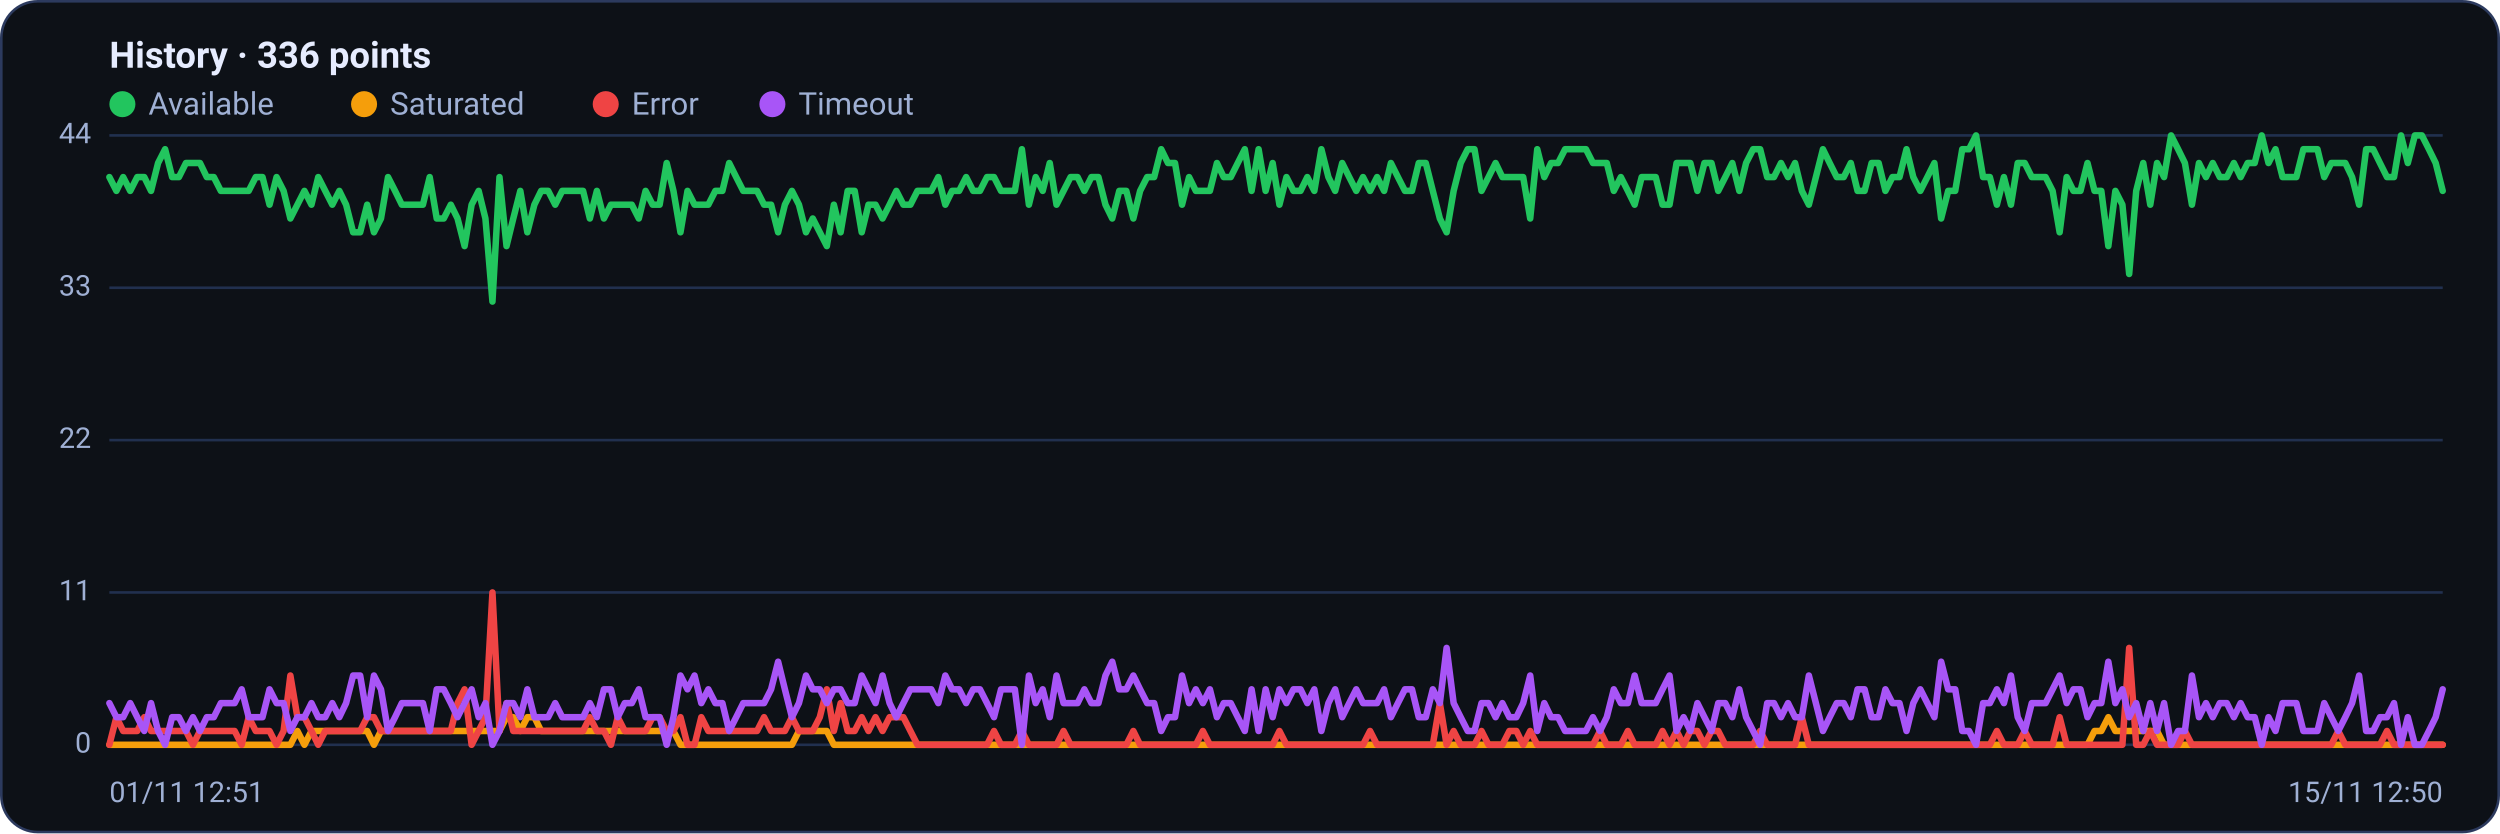
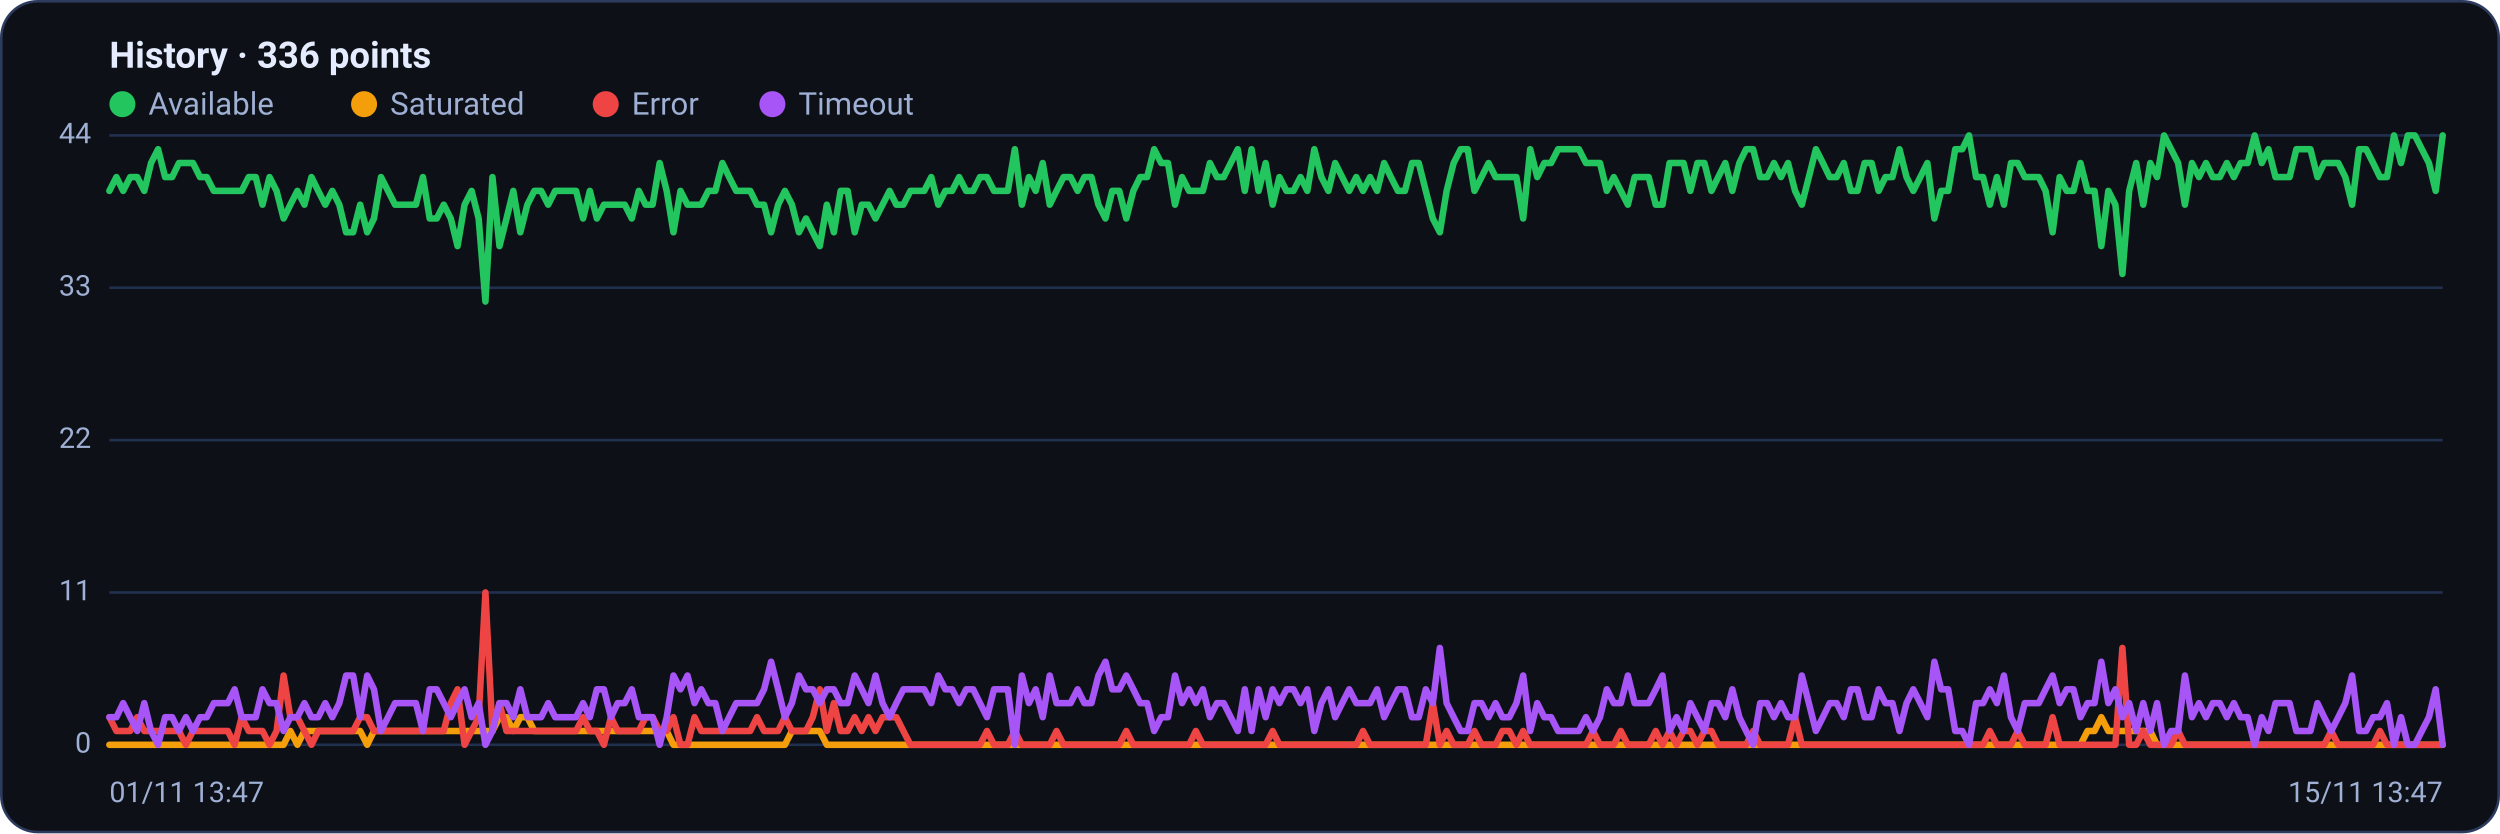
<svg xmlns="http://www.w3.org/2000/svg" viewBox="0 0 960 320" width="960" height="320" font-family="Segoe UI, system-ui, -apple-system, Roboto, Helvetica, Arial, sans-serif" role="img" aria-label="Availability history per region">
  <rect x="0.5" y="0.5" width="959" height="319" rx="14" fill="#0d1117" stroke="#2c3a5e" />
  <text x="42" y="26" font-size="14" font-weight="600" fill="#e6ecff">History · 336 points</text>
  <circle cx="47" cy="40" r="5" fill="#22c55e" />
  <text x="57" y="44" font-size="12" fill="#9fb0d4">Available</text>
  <circle cx="139.8" cy="40" r="5" fill="#f59e0b" />
  <text x="149.8" y="44" font-size="12" fill="#9fb0d4">Saturated</text>
  <circle cx="232.6" cy="40" r="5" fill="#ef4444" />
  <text x="242.6" y="44" font-size="12" fill="#9fb0d4">Error</text>
  <circle cx="296.6" cy="40" r="5" fill="#a855f7" />
  <text x="306.6" y="44" font-size="12" fill="#9fb0d4">Timeout</text>
  <line x1="42" y1="286.0" x2="938" y2="286.0" stroke="#21304f" stroke-width="1" />
  <text x="35" y="289.0" text-anchor="end" font-size="11" fill="#9fb0d4">0</text>
  <line x1="42" y1="227.5" x2="938" y2="227.5" stroke="#21304f" stroke-width="1" />
  <text x="35" y="230.5" text-anchor="end" font-size="11" fill="#9fb0d4">11</text>
  <line x1="42" y1="169.0" x2="938" y2="169.0" stroke="#21304f" stroke-width="1" />
  <text x="35" y="172.0" text-anchor="end" font-size="11" fill="#9fb0d4">22</text>
  <line x1="42" y1="110.5" x2="938" y2="110.5" stroke="#21304f" stroke-width="1" />
  <text x="35" y="113.5" text-anchor="end" font-size="11" fill="#9fb0d4">33</text>
  <line x1="42" y1="52.0" x2="938" y2="52.0" stroke="#21304f" stroke-width="1" />
  <text x="35" y="55.0" text-anchor="end" font-size="11" fill="#9fb0d4">44</text>
-   <polyline fill="none" stroke="#22c55e" stroke-width="2.5" stroke-linejoin="round" stroke-linecap="round" points="42.0,68.0 44.7,73.3 47.3,68.0 50.0,73.3 52.7,68.0 55.4,68.0 58.0,73.3 60.7,62.6 63.4,57.3 66.1,68.0 68.7,68.0 71.4,62.6 74.1,62.6 76.8,62.6 79.4,68.0 82.1,68.0 84.8,73.3 87.5,73.3 90.1,73.3 92.8,73.3 95.5,73.3 98.2,68.0 100.8,68.0 103.5,78.6 106.2,68.0 108.9,73.3 111.5,83.9 114.2,78.6 116.9,73.3 119.6,78.6 122.2,68.0 124.9,73.3 127.6,78.6 130.3,73.3 132.9,78.6 135.6,89.2 138.3,89.2 141.0,78.6 143.6,89.2 146.3,83.9 149.0,68.0 151.7,73.3 154.3,78.6 157.0,78.6 159.7,78.6 162.4,78.6 165.0,68.0 167.7,83.9 170.4,83.9 173.1,78.6 175.7,83.9 178.4,94.5 181.1,78.6 183.8,73.3 186.4,83.9 189.1,115.8 191.8,68.0 194.5,94.5 197.1,83.9 199.8,73.3 202.5,89.2 205.2,78.6 207.8,73.3 210.5,73.3 213.2,78.6 215.9,73.3 218.5,73.3 221.2,73.3 223.9,73.3 226.5,83.9 229.2,73.3 231.9,83.9 234.6,78.6 237.2,78.6 239.9,78.6 242.6,78.6 245.3,83.9 247.9,73.3 250.6,78.6 253.3,78.6 256.0,62.6 258.6,73.3 261.3,89.2 264.0,73.3 266.7,78.6 269.3,78.6 272.0,78.6 274.7,73.3 277.4,73.3 280.0,62.6 282.7,68.0 285.4,73.3 288.1,73.3 290.7,73.3 293.4,78.6 296.1,78.6 298.8,89.2 301.4,78.6 304.1,73.3 306.8,78.6 309.5,89.2 312.1,83.9 314.8,89.2 317.5,94.5 320.2,78.6 322.8,89.2 325.5,73.3 328.2,73.3 330.9,89.2 333.5,78.6 336.2,78.6 338.9,83.9 341.6,78.6 344.2,73.3 346.9,78.6 349.6,78.6 352.3,73.3 354.9,73.3 357.6,73.3 360.3,68.0 363.0,78.6 365.6,73.3 368.3,73.3 371.0,68.0 373.7,73.3 376.3,73.3 379.0,68.0 381.7,68.0 384.4,73.3 387.0,73.3 389.7,73.3 392.4,57.3 395.1,78.6 397.7,68.0 400.4,73.3 403.1,62.6 405.7,78.6 408.4,73.3 411.1,68.0 413.8,68.0 416.4,73.3 419.1,68.0 421.8,68.0 424.5,78.6 427.1,83.9 429.8,73.3 432.5,73.3 435.2,83.9 437.8,73.3 440.5,68.0 443.2,68.0 445.9,57.3 448.5,62.6 451.2,62.6 453.9,78.6 456.6,68.0 459.2,73.3 461.9,73.3 464.6,73.3 467.3,62.6 469.9,68.0 472.6,68.0 475.3,62.6 478.0,57.3 480.6,73.3 483.3,57.3 486.0,73.3 488.7,62.6 491.3,78.6 494.0,68.0 496.7,73.3 499.4,73.3 502.0,68.0 504.7,73.3 507.4,57.3 510.1,68.0 512.7,73.3 515.4,62.6 518.1,68.0 520.8,73.3 523.4,68.0 526.1,73.3 528.8,68.0 531.5,73.3 534.1,62.6 536.8,68.0 539.5,73.3 542.2,73.3 544.8,62.6 547.5,62.6 550.2,73.3 552.9,83.9 555.5,89.2 558.2,73.3 560.9,62.6 563.6,57.3 566.2,57.3 568.9,73.3 571.6,68.0 574.3,62.6 576.9,68.0 579.6,68.0 582.3,68.0 584.9,68.0 587.6,83.9 590.3,57.3 593.0,68.0 595.6,62.6 598.3,62.6 601.0,57.3 603.7,57.3 606.3,57.3 609.0,57.3 611.7,62.6 614.4,62.6 617.0,62.6 619.7,73.3 622.4,68.0 625.1,73.3 627.7,78.6 630.4,68.0 633.1,68.0 635.8,68.0 638.4,78.6 641.1,78.6 643.8,62.6 646.5,62.6 649.1,62.6 651.8,73.3 654.5,62.6 657.2,62.6 659.8,73.3 662.5,68.0 665.2,62.6 667.9,73.3 670.5,62.6 673.2,57.3 675.9,57.3 678.6,68.0 681.2,68.0 683.9,62.6 686.6,68.0 689.3,62.6 691.9,73.3 694.6,78.6 697.3,68.0 700.0,57.3 702.6,62.6 705.3,68.0 708.0,68.0 710.7,62.6 713.3,73.3 716.0,73.3 718.7,62.6 721.4,62.6 724.0,73.3 726.7,68.0 729.4,68.0 732.1,57.3 734.7,68.0 737.4,73.3 740.1,68.0 742.8,62.6 745.4,83.9 748.1,73.3 750.8,73.3 753.5,57.3 756.1,57.3 758.8,52.0 761.5,68.0 764.1,68.0 766.8,78.6 769.5,68.0 772.2,78.6 774.8,62.6 777.5,62.6 780.2,68.0 782.9,68.0 785.5,68.0 788.2,73.3 790.9,89.2 793.6,68.0 796.2,73.3 798.9,73.3 801.6,62.6 804.3,73.3 806.9,73.3 809.6,94.5 812.3,73.3 815.0,78.6 817.6,105.2 820.3,73.3 823.0,62.6 825.7,78.6 828.3,62.6 831.0,68.0 833.7,52.0 836.4,57.3 839.0,62.6 841.7,78.6 844.4,62.6 847.1,68.0 849.7,62.6 852.4,68.0 855.1,68.0 857.8,62.6 860.4,68.0 863.1,62.6 865.8,62.6 868.5,52.0 871.1,62.6 873.8,57.3 876.5,68.0 879.2,68.0 881.8,68.0 884.5,57.3 887.2,57.3 889.9,57.3 892.5,68.0 895.2,62.6 897.9,62.6 900.6,62.6 903.2,68.0 905.9,78.6 908.6,57.3 911.3,57.3 913.9,62.6 916.6,68.0 919.3,68.0 922.0,52.0 924.6,62.6 927.3,52.0 930.0,52.0 932.7,57.3 935.3,62.6 938.0,73.3" />
-   <polyline fill="none" stroke="#f59e0b" stroke-width="2.5" stroke-linejoin="round" stroke-linecap="round" points="42.0,286.0 44.7,286.0 47.3,286.0 50.0,286.0 52.7,286.0 55.4,286.0 58.0,286.0 60.7,286.0 63.4,286.0 66.1,286.0 68.7,286.0 71.4,286.0 74.1,286.0 76.8,286.0 79.4,286.0 82.1,286.0 84.8,286.0 87.5,286.0 90.1,286.0 92.8,286.0 95.5,286.0 98.2,286.0 100.8,286.0 103.5,286.0 106.2,286.0 108.9,286.0 111.5,286.0 114.2,280.7 116.9,286.0 119.6,280.7 122.2,280.7 124.9,280.7 127.6,280.7 130.3,280.7 132.9,280.7 135.6,280.7 138.3,280.7 141.0,280.7 143.6,286.0 146.3,280.7 149.0,280.7 151.7,280.7 154.3,280.7 157.0,280.7 159.7,280.7 162.4,280.7 165.0,280.7 167.7,280.7 170.4,280.7 173.1,280.7 175.7,280.7 178.4,280.7 181.1,280.7 183.8,280.7 186.4,280.7 189.1,280.7 191.8,280.7 194.5,275.4 197.1,275.4 199.8,280.7 202.5,275.4 205.2,275.4 207.8,280.7 210.5,280.7 213.2,280.7 215.9,280.7 218.5,280.7 221.2,280.7 223.9,280.7 226.5,280.7 229.2,280.7 231.9,280.7 234.6,280.7 237.2,280.7 239.9,280.7 242.6,280.7 245.3,280.7 247.9,280.7 250.6,280.7 253.3,280.7 256.0,280.7 258.6,280.7 261.3,286.0 264.0,286.0 266.7,286.0 269.3,286.0 272.0,286.0 274.7,286.0 277.4,286.0 280.0,286.0 282.7,286.0 285.4,286.0 288.1,286.0 290.7,286.0 293.4,286.0 296.1,286.0 298.8,286.0 301.4,286.0 304.1,286.0 306.8,280.7 309.5,280.7 312.1,280.7 314.8,280.7 317.5,280.7 320.2,286.0 322.8,286.0 325.5,286.0 328.2,286.0 330.9,286.0 333.5,286.0 336.2,286.0 338.9,286.0 341.6,286.0 344.2,286.0 346.9,286.0 349.6,286.0 352.3,286.0 354.9,286.0 357.6,286.0 360.3,286.0 363.0,286.0 365.6,286.0 368.3,286.0 371.0,286.0 373.7,286.0 376.3,286.0 379.0,286.0 381.7,286.0 384.4,286.0 387.0,286.0 389.7,286.0 392.4,286.0 395.1,286.0 397.7,286.0 400.4,286.0 403.1,286.0 405.7,286.0 408.4,286.0 411.1,286.0 413.8,286.0 416.4,286.0 419.1,286.0 421.8,286.0 424.5,286.0 427.1,286.0 429.8,286.0 432.5,286.0 435.2,286.0 437.8,286.0 440.5,286.0 443.2,286.0 445.9,286.0 448.5,286.0 451.2,286.0 453.9,286.0 456.6,286.0 459.2,286.0 461.9,286.0 464.6,286.0 467.3,286.0 469.9,286.0 472.6,286.0 475.3,286.0 478.0,286.0 480.6,286.0 483.3,286.0 486.0,286.0 488.7,286.0 491.3,286.0 494.0,286.0 496.7,286.0 499.4,286.0 502.0,286.0 504.7,286.0 507.4,286.0 510.1,286.0 512.7,286.0 515.4,286.0 518.1,286.0 520.8,286.0 523.4,286.0 526.1,286.0 528.8,286.0 531.5,286.0 534.1,286.0 536.8,286.0 539.5,286.0 542.2,286.0 544.8,286.0 547.5,286.0 550.2,286.0 552.9,286.0 555.5,286.0 558.2,286.0 560.9,286.0 563.6,286.0 566.2,286.0 568.9,286.0 571.6,286.0 574.3,286.0 576.9,286.0 579.6,286.0 582.3,286.0 584.9,286.0 587.6,286.0 590.3,286.0 593.0,286.0 595.6,286.0 598.3,286.0 601.0,286.0 603.7,286.0 606.3,286.0 609.0,286.0 611.7,286.0 614.4,286.0 617.0,286.0 619.7,286.0 622.4,286.0 625.1,286.0 627.7,286.0 630.4,286.0 633.1,286.0 635.8,286.0 638.4,286.0 641.1,286.0 643.8,286.0 646.5,286.0 649.1,286.0 651.8,286.0 654.5,286.0 657.2,286.0 659.8,286.0 662.5,286.0 665.2,286.0 667.9,286.0 670.5,286.0 673.2,286.0 675.9,286.0 678.6,286.0 681.2,286.0 683.9,286.0 686.6,286.0 689.3,286.0 691.9,286.0 694.6,286.0 697.3,286.0 700.0,286.0 702.6,286.0 705.3,286.0 708.0,286.0 710.7,286.0 713.3,286.0 716.0,286.0 718.7,286.0 721.4,286.0 724.0,286.0 726.7,286.0 729.4,286.0 732.1,286.0 734.7,286.0 737.4,286.0 740.1,286.0 742.8,286.0 745.4,286.0 748.1,286.0 750.8,286.0 753.5,286.0 756.1,286.0 758.8,286.0 761.5,286.0 764.1,286.0 766.8,286.0 769.5,286.0 772.2,286.0 774.8,286.0 777.5,286.0 780.2,286.0 782.9,286.0 785.5,286.0 788.2,286.0 790.9,286.0 793.6,286.0 796.2,286.0 798.9,286.0 801.6,286.0 804.3,280.7 806.9,280.7 809.6,275.4 812.3,280.7 815.0,280.7 817.6,280.7 820.3,280.7 823.0,280.7 825.7,280.7 828.3,280.7 831.0,286.0 833.7,286.0 836.4,286.0 839.0,286.0 841.7,286.0 844.4,286.0 847.1,286.0 849.7,286.0 852.4,286.0 855.1,286.0 857.8,286.0 860.4,286.0 863.1,286.0 865.8,286.0 868.5,286.0 871.1,286.0 873.8,286.0 876.5,286.0 879.2,286.0 881.8,286.0 884.5,286.0 887.2,286.0 889.9,286.0 892.5,286.0 895.2,286.0 897.9,286.0 900.6,286.0 903.2,286.0 905.9,286.0 908.6,286.0 911.3,286.0 913.9,286.0 916.6,286.0 919.3,286.0 922.0,286.0 924.6,286.0 927.3,286.0 930.0,286.0 932.7,286.0 935.3,286.0 938.0,286.0" />
-   <polyline fill="none" stroke="#ef4444" stroke-width="2.5" stroke-linejoin="round" stroke-linecap="round" points="42.0,286.0 44.7,275.4 47.3,280.7 50.0,280.7 52.7,280.7 55.4,275.4 58.0,280.7 60.7,280.7 63.4,280.7 66.1,280.7 68.7,280.7 71.4,280.7 74.1,286.0 76.8,280.7 79.4,280.7 82.1,280.7 84.8,280.7 87.5,280.7 90.1,280.7 92.8,286.0 95.5,275.4 98.2,280.7 100.8,280.7 103.5,280.7 106.2,286.0 108.9,280.7 111.5,259.4 114.2,275.4 116.9,275.4 119.6,280.7 122.2,286.0 124.9,280.7 127.6,280.7 130.3,280.7 132.9,280.7 135.6,280.7 138.3,280.7 141.0,275.4 143.6,275.4 146.3,280.7 149.0,280.7 151.7,280.7 154.3,280.7 157.0,280.7 159.7,280.7 162.4,280.7 165.0,280.7 167.7,280.7 170.4,280.7 173.1,280.7 175.7,270.0 178.4,264.7 181.1,286.0 183.8,280.7 186.4,275.4 189.1,227.5 191.8,280.7 194.5,270.0 197.1,280.7 199.8,280.7 202.5,280.7 205.2,280.7 207.8,280.7 210.5,280.7 213.2,280.7 215.9,280.7 218.5,280.7 221.2,280.7 223.9,280.7 226.5,275.4 229.2,280.7 231.9,280.7 234.6,286.0 237.2,275.4 239.9,280.7 242.6,280.7 245.3,280.7 247.9,280.7 250.6,275.4 253.3,275.4 256.0,280.7 258.6,280.7 261.3,275.4 264.0,286.0 266.7,286.0 269.3,275.4 272.0,280.7 274.7,280.7 277.4,280.7 280.0,280.7 282.7,280.7 285.4,280.7 288.1,280.7 290.7,280.7 293.4,275.4 296.1,280.7 298.8,280.7 301.4,280.7 304.1,275.4 306.8,280.7 309.5,280.7 312.1,280.7 314.8,275.4 317.5,264.7 320.2,280.7 322.8,270.0 325.5,280.7 328.2,280.7 330.9,275.4 333.5,280.7 336.2,275.4 338.9,280.7 341.6,275.4 344.2,275.4 346.9,275.4 349.6,280.7 352.3,286.0 354.9,286.0 357.6,286.0 360.3,286.0 363.0,286.0 365.6,286.0 368.3,286.0 371.0,286.0 373.7,286.0 376.3,286.0 379.0,286.0 381.7,280.7 384.4,286.0 387.0,286.0 389.7,286.0 392.4,280.7 395.1,286.0 397.7,286.0 400.4,286.0 403.1,286.0 405.7,286.0 408.4,280.7 411.1,286.0 413.8,286.0 416.4,286.0 419.1,286.0 421.8,286.0 424.5,286.0 427.1,286.0 429.8,286.0 432.5,286.0 435.2,280.7 437.8,286.0 440.5,286.0 443.2,286.0 445.9,286.0 448.5,286.0 451.2,286.0 453.9,286.0 456.6,286.0 459.2,286.0 461.9,280.7 464.6,286.0 467.3,286.0 469.9,286.0 472.6,286.0 475.3,286.0 478.0,286.0 480.6,286.0 483.3,286.0 486.0,286.0 488.7,286.0 491.3,280.7 494.0,286.0 496.7,286.0 499.4,286.0 502.0,286.0 504.7,286.0 507.4,286.0 510.1,286.0 512.7,286.0 515.4,286.0 518.1,286.0 520.8,286.0 523.4,286.0 526.1,280.7 528.8,286.0 531.5,286.0 534.1,286.0 536.8,286.0 539.5,286.0 542.2,286.0 544.8,286.0 547.5,286.0 550.2,286.0 552.9,270.0 555.5,286.0 558.2,280.7 560.9,286.0 563.6,286.0 566.2,286.0 568.9,280.7 571.6,286.0 574.3,286.0 576.9,286.0 579.6,280.7 582.3,280.7 584.9,286.0 587.6,280.7 590.3,286.0 593.0,286.0 595.6,286.0 598.3,286.0 601.0,286.0 603.7,286.0 606.3,286.0 609.0,286.0 611.7,286.0 614.4,280.7 617.0,286.0 619.7,286.0 622.4,286.0 625.1,280.7 627.7,286.0 630.4,286.0 633.1,286.0 635.8,286.0 638.4,280.7 641.1,286.0 643.8,280.7 646.5,286.0 649.1,280.7 651.8,280.7 654.5,286.0 657.2,280.7 659.8,280.7 662.5,286.0 665.2,286.0 667.9,286.0 670.5,286.0 673.2,286.0 675.9,280.7 678.6,286.0 681.2,286.0 683.9,286.0 686.6,286.0 689.3,286.0 691.9,275.4 694.6,286.0 697.3,286.0 700.0,286.0 702.6,286.0 705.3,286.0 708.0,286.0 710.7,286.0 713.3,286.0 716.0,286.0 718.7,286.0 721.4,286.0 724.0,286.0 726.7,286.0 729.4,286.0 732.1,286.0 734.7,286.0 737.4,286.0 740.1,286.0 742.8,286.0 745.4,286.0 748.1,286.0 750.8,286.0 753.5,286.0 756.1,286.0 758.8,286.0 761.5,286.0 764.1,286.0 766.8,280.7 769.5,286.0 772.2,286.0 774.8,286.0 777.5,280.7 780.2,286.0 782.9,286.0 785.5,286.0 788.2,286.0 790.9,275.4 793.6,286.0 796.2,286.0 798.9,286.0 801.6,286.0 804.3,286.0 806.9,286.0 809.6,286.0 812.3,286.0 815.0,286.0 817.6,248.8 820.3,286.0 823.0,286.0 825.7,280.7 828.3,286.0 831.0,286.0 833.7,286.0 836.4,286.0 839.0,280.7 841.7,286.0 844.4,286.0 847.1,286.0 849.7,286.0 852.4,286.0 855.1,286.0 857.8,286.0 860.4,286.0 863.1,286.0 865.8,286.0 868.5,286.0 871.1,286.0 873.8,286.0 876.5,286.0 879.2,286.0 881.8,286.0 884.5,286.0 887.2,286.0 889.9,286.0 892.5,286.0 895.2,286.0 897.9,280.7 900.6,286.0 903.2,286.0 905.9,286.0 908.6,286.0 911.3,286.0 913.9,286.0 916.6,280.7 919.3,286.0 922.0,286.0 924.6,286.0 927.3,286.0 930.0,286.0 932.7,286.0 935.3,286.0 938.0,286.0" />
-   <polyline fill="none" stroke="#a855f7" stroke-width="2.5" stroke-linejoin="round" stroke-linecap="round" points="42.0,270.0 44.7,275.4 47.3,275.4 50.0,270.0 52.7,275.4 55.4,280.7 58.0,270.0 60.7,280.7 63.4,286.0 66.1,275.4 68.7,275.4 71.4,280.7 74.1,275.4 76.8,280.7 79.4,275.4 82.1,275.4 84.8,270.0 87.5,270.0 90.1,270.0 92.8,264.7 95.5,275.4 98.2,275.4 100.8,275.4 103.5,264.7 106.2,270.0 108.9,270.0 111.5,280.7 114.2,275.4 116.9,275.4 119.6,270.0 122.2,275.4 124.9,275.4 127.6,270.0 130.3,275.4 132.9,270.0 135.6,259.4 138.3,259.4 141.0,275.4 143.6,259.4 146.3,264.7 149.0,280.7 151.7,275.4 154.3,270.0 157.0,270.0 159.7,270.0 162.4,270.0 165.0,280.7 167.7,264.7 170.4,264.7 173.1,270.0 175.7,275.4 178.4,270.0 181.1,264.7 183.8,275.4 186.4,270.0 189.1,286.0 191.8,280.7 194.5,270.0 197.1,270.0 199.8,275.4 202.5,264.7 205.2,275.4 207.8,275.4 210.5,275.4 213.2,270.0 215.9,275.4 218.5,275.4 221.2,275.4 223.9,275.4 226.5,270.0 229.2,275.4 231.9,264.7 234.6,264.7 237.2,275.4 239.9,270.0 242.6,270.0 245.3,264.7 247.9,275.4 250.6,275.4 253.3,275.4 256.0,286.0 258.6,275.4 261.3,259.4 264.0,264.7 266.7,259.4 269.3,270.0 272.0,264.7 274.7,270.0 277.4,270.0 280.0,280.7 282.7,275.4 285.4,270.0 288.1,270.0 290.7,270.0 293.4,270.0 296.1,264.7 298.8,254.1 301.4,264.7 304.1,275.4 306.8,270.0 309.5,259.4 312.1,264.7 314.8,264.7 317.5,270.0 320.2,264.7 322.8,264.7 325.5,270.0 328.2,270.0 330.9,259.4 333.5,264.7 336.2,270.0 338.9,259.4 341.6,270.0 344.2,275.4 346.9,270.0 349.6,264.7 352.3,264.7 354.9,264.7 357.6,264.7 360.3,270.0 363.0,259.4 365.6,264.7 368.3,264.7 371.0,270.0 373.7,264.7 376.3,264.7 379.0,270.0 381.7,275.4 384.4,264.7 387.0,264.7 389.7,264.7 392.4,286.0 395.1,259.4 397.7,270.0 400.4,264.7 403.1,275.4 405.7,259.4 408.4,270.0 411.1,270.0 413.8,270.0 416.4,264.7 419.1,270.0 421.8,270.0 424.5,259.4 427.1,254.1 429.8,264.7 432.5,264.7 435.2,259.4 437.8,264.7 440.5,270.0 443.2,270.0 445.9,280.7 448.5,275.4 451.2,275.4 453.9,259.4 456.6,270.0 459.2,264.7 461.9,270.0 464.6,264.7 467.3,275.4 469.9,270.0 472.6,270.0 475.3,275.4 478.0,280.7 480.6,264.7 483.3,280.7 486.0,264.7 488.7,275.4 491.3,264.7 494.0,270.0 496.7,264.7 499.4,264.7 502.0,270.0 504.7,264.7 507.4,280.7 510.1,270.0 512.7,264.7 515.4,275.4 518.1,270.0 520.8,264.7 523.4,270.0 526.1,270.0 528.8,270.0 531.5,264.7 534.1,275.4 536.8,270.0 539.5,264.7 542.2,264.7 544.8,275.4 547.5,275.4 550.2,264.7 552.9,270.0 555.5,248.8 558.2,270.0 560.9,275.4 563.6,280.7 566.2,280.7 568.9,270.0 571.6,270.0 574.3,275.4 576.9,270.0 579.6,275.4 582.3,275.4 584.9,270.0 587.6,259.4 590.3,280.7 593.0,270.0 595.6,275.4 598.3,275.4 601.0,280.7 603.7,280.7 606.3,280.7 609.0,280.7 611.7,275.4 614.4,280.7 617.0,275.4 619.7,264.7 622.4,270.0 625.1,270.0 627.7,259.4 630.4,270.0 633.1,270.0 635.8,270.0 638.4,264.7 641.1,259.4 643.8,280.7 646.5,275.4 649.1,280.7 651.8,270.0 654.5,275.4 657.2,280.7 659.8,270.0 662.5,270.0 665.2,275.4 667.9,264.7 670.5,275.4 673.2,280.7 675.9,286.0 678.6,270.0 681.2,270.0 683.9,275.4 686.6,270.0 689.3,275.4 691.9,275.4 694.6,259.4 697.3,270.0 700.0,280.7 702.6,275.4 705.3,270.0 708.0,270.0 710.7,275.4 713.3,264.7 716.0,264.7 718.7,275.4 721.4,275.4 724.0,264.7 726.7,270.0 729.4,270.0 732.1,280.7 734.7,270.0 737.4,264.7 740.1,270.0 742.8,275.4 745.4,254.1 748.1,264.7 750.8,264.7 753.5,280.7 756.1,280.7 758.8,286.0 761.5,270.0 764.1,270.0 766.8,264.7 769.5,270.0 772.2,259.4 774.8,275.4 777.5,280.7 780.2,270.0 782.9,270.0 785.5,270.0 788.2,264.7 790.9,259.4 793.6,270.0 796.2,264.7 798.9,264.7 801.6,275.4 804.3,270.0 806.9,270.0 809.6,254.1 812.3,270.0 815.0,264.7 817.6,275.4 820.3,270.0 823.0,280.7 825.7,270.0 828.3,280.7 831.0,270.0 833.7,286.0 836.4,280.7 839.0,280.7 841.7,259.4 844.4,275.4 847.1,270.0 849.7,275.4 852.4,270.0 855.1,270.0 857.8,275.4 860.4,270.0 863.1,275.4 865.8,275.4 868.5,286.0 871.1,275.4 873.8,280.7 876.5,270.0 879.2,270.0 881.8,270.0 884.5,280.7 887.2,280.7 889.9,280.7 892.5,270.0 895.2,275.4 897.9,280.7 900.6,275.4 903.2,270.0 905.9,259.4 908.6,280.7 911.3,280.7 913.9,275.4 916.6,275.4 919.3,270.0 922.0,286.0 924.6,275.4 927.3,286.0 930.0,286.0 932.7,280.7 935.3,275.4 938.0,264.7" />
-   <text x="42" y="308" font-size="11" fill="#9fb0d4">01/11 12:51</text>
-   <text x="938" y="308" text-anchor="end" font-size="11" fill="#9fb0d4">15/11 12:50</text>
+   <polyline fill="none" stroke="#22c55e" stroke-width="2.5" stroke-linejoin="round" stroke-linecap="round" points="42.0,73.3 44.7,68.0 47.3,73.3 50.0,68.0 52.7,68.0 55.4,73.3 58.0,62.6 60.7,57.3 63.4,68.0 66.1,68.0 68.7,62.6 71.4,62.6 74.1,62.6 76.8,68.0 79.4,68.0 82.1,73.3 84.8,73.3 87.5,73.3 90.1,73.3 92.8,73.3 95.5,68.0 98.2,68.0 100.8,78.6 103.5,68.0 106.2,73.3 108.9,83.9 111.5,78.6 114.2,73.3 116.9,78.6 119.6,68.0 122.2,73.3 124.9,78.6 127.6,73.3 130.3,78.6 132.9,89.2 135.6,89.2 138.3,78.6 141.0,89.2 143.6,83.9 146.3,68.0 149.0,73.3 151.7,78.6 154.3,78.6 157.0,78.6 159.7,78.6 162.4,68.0 165.0,83.9 167.7,83.9 170.4,78.6 173.1,83.9 175.7,94.5 178.4,78.6 181.1,73.3 183.8,83.9 186.4,115.8 189.1,68.0 191.8,94.5 194.5,83.9 197.1,73.3 199.8,89.2 202.5,78.6 205.2,73.3 207.8,73.3 210.5,78.6 213.2,73.3 215.9,73.3 218.5,73.3 221.2,73.3 223.9,83.9 226.5,73.3 229.2,83.9 231.9,78.6 234.6,78.6 237.2,78.6 239.9,78.6 242.6,83.9 245.3,73.3 247.9,78.6 250.6,78.6 253.3,62.6 256.0,73.3 258.6,89.2 261.3,73.3 264.0,78.6 266.7,78.6 269.3,78.6 272.0,73.3 274.7,73.3 277.4,62.6 280.0,68.0 282.7,73.3 285.4,73.3 288.1,73.3 290.7,78.6 293.4,78.6 296.1,89.2 298.8,78.6 301.4,73.3 304.1,78.6 306.8,89.2 309.5,83.9 312.1,89.2 314.8,94.5 317.5,78.6 320.2,89.2 322.8,73.3 325.5,73.3 328.2,89.2 330.9,78.6 333.5,78.6 336.2,83.9 338.9,78.6 341.6,73.3 344.2,78.6 346.9,78.6 349.6,73.3 352.3,73.3 354.9,73.3 357.6,68.0 360.3,78.6 363.0,73.3 365.6,73.3 368.3,68.0 371.0,73.3 373.7,73.3 376.3,68.0 379.0,68.0 381.7,73.3 384.4,73.3 387.0,73.3 389.7,57.3 392.4,78.6 395.1,68.0 397.7,73.3 400.4,62.6 403.1,78.6 405.7,73.3 408.4,68.0 411.1,68.0 413.8,73.3 416.4,68.0 419.1,68.0 421.8,78.6 424.5,83.9 427.1,73.3 429.8,73.3 432.5,83.9 435.2,73.3 437.8,68.0 440.5,68.0 443.2,57.3 445.9,62.6 448.5,62.6 451.2,78.6 453.9,68.0 456.6,73.3 459.2,73.3 461.9,73.3 464.6,62.6 467.3,68.0 469.9,68.0 472.6,62.6 475.3,57.3 478.0,73.3 480.6,57.3 483.3,73.3 486.0,62.6 488.7,78.6 491.3,68.0 494.0,73.3 496.7,73.3 499.4,68.0 502.0,73.3 504.7,57.3 507.4,68.0 510.1,73.3 512.7,62.6 515.4,68.0 518.1,73.3 520.8,68.0 523.4,73.3 526.1,68.0 528.8,73.3 531.5,62.6 534.1,68.0 536.8,73.3 539.5,73.3 542.2,62.6 544.8,62.6 547.5,73.3 550.2,83.9 552.9,89.2 555.5,73.3 558.2,62.6 560.9,57.3 563.6,57.3 566.2,73.3 568.9,68.0 571.6,62.6 574.3,68.0 576.9,68.0 579.6,68.0 582.3,68.0 584.9,83.9 587.6,57.3 590.3,68.0 593.0,62.6 595.6,62.6 598.3,57.3 601.0,57.3 603.7,57.3 606.3,57.3 609.0,62.6 611.7,62.6 614.4,62.6 617.0,73.3 619.7,68.0 622.4,73.3 625.1,78.6 627.7,68.0 630.4,68.0 633.1,68.0 635.8,78.6 638.4,78.6 641.1,62.6 643.8,62.6 646.5,62.6 649.1,73.3 651.8,62.6 654.5,62.6 657.2,73.3 659.8,68.0 662.5,62.6 665.2,73.3 667.9,62.6 670.5,57.3 673.2,57.3 675.9,68.0 678.6,68.0 681.2,62.6 683.9,68.0 686.6,62.6 689.3,73.3 691.9,78.6 694.6,68.0 697.3,57.3 700.0,62.6 702.6,68.0 705.3,68.0 708.0,62.6 710.7,73.3 713.3,73.3 716.0,62.6 718.7,62.6 721.4,73.3 724.0,68.0 726.7,68.0 729.4,57.3 732.1,68.0 734.7,73.3 737.4,68.0 740.1,62.6 742.8,83.9 745.4,73.3 748.1,73.3 750.8,57.3 753.5,57.3 756.1,52.0 758.8,68.0 761.5,68.0 764.1,78.6 766.8,68.0 769.5,78.6 772.2,62.6 774.8,62.6 777.5,68.0 780.2,68.0 782.9,68.0 785.5,73.3 788.2,89.2 790.9,68.0 793.6,73.3 796.2,73.3 798.9,62.6 801.6,73.3 804.3,73.3 806.9,94.5 809.6,73.3 812.3,78.6 815.0,105.2 817.6,73.3 820.3,62.6 823.0,78.6 825.7,62.6 828.3,68.0 831.0,52.0 833.7,57.3 836.4,62.6 839.0,78.6 841.7,62.6 844.4,68.0 847.1,62.6 849.7,68.0 852.4,68.0 855.1,62.6 857.8,68.0 860.4,62.6 863.1,62.6 865.8,52.0 868.5,62.6 871.1,57.3 873.8,68.0 876.5,68.0 879.2,68.0 881.8,57.3 884.5,57.3 887.2,57.3 889.9,68.0 892.5,62.6 895.2,62.6 897.9,62.6 900.6,68.0 903.2,78.6 905.9,57.3 908.6,57.3 911.3,62.6 913.9,68.0 916.6,68.0 919.3,52.0 922.0,62.6 924.6,52.0 927.3,52.0 930.0,57.3 932.7,62.6 935.3,73.3 938.0,52.0" />
+   <polyline fill="none" stroke="#f59e0b" stroke-width="2.5" stroke-linejoin="round" stroke-linecap="round" points="42.0,286.0 44.7,286.0 47.3,286.0 50.0,286.0 52.7,286.0 55.4,286.0 58.0,286.0 60.7,286.0 63.4,286.0 66.1,286.0 68.7,286.0 71.4,286.0 74.1,286.0 76.8,286.0 79.4,286.0 82.1,286.0 84.8,286.0 87.5,286.0 90.1,286.0 92.8,286.0 95.5,286.0 98.2,286.0 100.8,286.0 103.5,286.0 106.2,286.0 108.9,286.0 111.5,280.7 114.2,286.0 116.9,280.7 119.6,280.7 122.2,280.7 124.9,280.7 127.6,280.7 130.3,280.7 132.9,280.7 135.6,280.7 138.3,280.7 141.0,286.0 143.6,280.7 146.3,280.7 149.0,280.7 151.7,280.7 154.3,280.7 157.0,280.7 159.7,280.7 162.4,280.7 165.0,280.7 167.7,280.7 170.4,280.7 173.1,280.7 175.7,280.7 178.4,280.7 181.1,280.7 183.8,280.7 186.4,280.7 189.1,280.7 191.8,275.4 194.5,275.4 197.1,280.7 199.8,275.4 202.5,275.4 205.2,280.7 207.8,280.7 210.5,280.7 213.2,280.7 215.9,280.7 218.5,280.7 221.2,280.7 223.9,280.7 226.5,280.7 229.2,280.7 231.9,280.7 234.6,280.7 237.2,280.7 239.9,280.7 242.6,280.7 245.3,280.7 247.9,280.7 250.6,280.7 253.3,280.7 256.0,280.7 258.6,286.0 261.3,286.0 264.0,286.0 266.7,286.0 269.3,286.0 272.0,286.0 274.7,286.0 277.4,286.0 280.0,286.0 282.7,286.0 285.4,286.0 288.1,286.0 290.7,286.0 293.4,286.0 296.1,286.0 298.8,286.0 301.4,286.0 304.1,280.7 306.8,280.7 309.5,280.7 312.1,280.7 314.8,280.7 317.5,286.0 320.2,286.0 322.8,286.0 325.5,286.0 328.2,286.0 330.9,286.0 333.5,286.0 336.2,286.0 338.9,286.0 341.6,286.0 344.2,286.0 346.9,286.0 349.6,286.0 352.3,286.0 354.9,286.0 357.6,286.0 360.3,286.0 363.0,286.0 365.6,286.0 368.3,286.0 371.0,286.0 373.7,286.0 376.3,286.0 379.0,286.0 381.7,286.0 384.4,286.0 387.0,286.0 389.7,286.0 392.4,286.0 395.1,286.0 397.7,286.0 400.4,286.0 403.1,286.0 405.7,286.0 408.4,286.0 411.1,286.0 413.8,286.0 416.4,286.0 419.1,286.0 421.8,286.0 424.5,286.0 427.1,286.0 429.8,286.0 432.5,286.0 435.2,286.0 437.8,286.0 440.5,286.0 443.2,286.0 445.9,286.0 448.5,286.0 451.2,286.0 453.9,286.0 456.6,286.0 459.2,286.0 461.9,286.0 464.6,286.0 467.3,286.0 469.9,286.0 472.6,286.0 475.3,286.0 478.0,286.0 480.6,286.0 483.3,286.0 486.0,286.0 488.7,286.0 491.3,286.0 494.0,286.0 496.7,286.0 499.4,286.0 502.0,286.0 504.7,286.0 507.4,286.0 510.1,286.0 512.7,286.0 515.4,286.0 518.1,286.0 520.8,286.0 523.4,286.0 526.1,286.0 528.8,286.0 531.5,286.0 534.1,286.0 536.8,286.0 539.5,286.0 542.2,286.0 544.8,286.0 547.5,286.0 550.2,286.0 552.9,286.0 555.5,286.0 558.2,286.0 560.9,286.0 563.6,286.0 566.2,286.0 568.9,286.0 571.6,286.0 574.3,286.0 576.9,286.0 579.6,286.0 582.3,286.0 584.9,286.0 587.6,286.0 590.3,286.0 593.0,286.0 595.6,286.0 598.3,286.0 601.0,286.0 603.7,286.0 606.3,286.0 609.0,286.0 611.7,286.0 614.4,286.0 617.0,286.0 619.7,286.0 622.4,286.0 625.1,286.0 627.7,286.0 630.4,286.0 633.1,286.0 635.8,286.0 638.4,286.0 641.1,286.0 643.8,286.0 646.5,286.0 649.1,286.0 651.8,286.0 654.5,286.0 657.2,286.0 659.8,286.0 662.5,286.0 665.2,286.0 667.9,286.0 670.5,286.0 673.2,286.0 675.9,286.0 678.6,286.0 681.2,286.0 683.9,286.0 686.6,286.0 689.3,286.0 691.9,286.0 694.6,286.0 697.3,286.0 700.0,286.0 702.6,286.0 705.3,286.0 708.0,286.0 710.7,286.0 713.3,286.0 716.0,286.0 718.7,286.0 721.4,286.0 724.0,286.0 726.7,286.0 729.4,286.0 732.1,286.0 734.7,286.0 737.4,286.0 740.1,286.0 742.8,286.0 745.4,286.0 748.1,286.0 750.8,286.0 753.5,286.0 756.1,286.0 758.8,286.0 761.5,286.0 764.1,286.0 766.8,286.0 769.5,286.0 772.2,286.0 774.8,286.0 777.5,286.0 780.2,286.0 782.9,286.0 785.5,286.0 788.2,286.0 790.9,286.0 793.6,286.0 796.2,286.0 798.9,286.0 801.6,280.7 804.3,280.7 806.9,275.4 809.6,280.7 812.3,280.7 815.0,280.7 817.6,280.7 820.3,280.7 823.0,280.7 825.7,280.7 828.3,286.0 831.0,286.0 833.7,286.0 836.4,286.0 839.0,286.0 841.7,286.0 844.4,286.0 847.1,286.0 849.7,286.0 852.4,286.0 855.1,286.0 857.8,286.0 860.4,286.0 863.1,286.0 865.8,286.0 868.5,286.0 871.1,286.0 873.8,286.0 876.5,286.0 879.2,286.0 881.8,286.0 884.5,286.0 887.2,286.0 889.9,286.0 892.5,286.0 895.2,286.0 897.9,286.0 900.6,286.0 903.2,286.0 905.9,286.0 908.6,286.0 911.3,286.0 913.9,286.0 916.6,286.0 919.3,286.0 922.0,286.0 924.6,286.0 927.3,286.0 930.0,286.0 932.7,286.0 935.3,286.0 938.0,286.0" />
+   <polyline fill="none" stroke="#ef4444" stroke-width="2.5" stroke-linejoin="round" stroke-linecap="round" points="42.0,275.4 44.7,280.7 47.3,280.7 50.0,280.7 52.7,275.4 55.4,280.7 58.0,280.7 60.7,280.7 63.4,280.7 66.1,280.7 68.7,280.7 71.4,286.0 74.1,280.7 76.8,280.7 79.4,280.7 82.1,280.7 84.8,280.7 87.5,280.7 90.1,286.0 92.8,275.4 95.5,280.7 98.2,280.7 100.8,280.7 103.5,286.0 106.2,280.7 108.9,259.4 111.5,275.4 114.2,275.4 116.9,280.7 119.6,286.0 122.2,280.7 124.9,280.7 127.6,280.7 130.3,280.7 132.9,280.7 135.6,280.7 138.3,275.4 141.0,275.4 143.6,280.7 146.3,280.7 149.0,280.7 151.7,280.7 154.3,280.7 157.0,280.7 159.7,280.7 162.4,280.7 165.0,280.7 167.7,280.7 170.4,280.7 173.1,270.0 175.7,264.7 178.4,286.0 181.1,280.7 183.8,275.4 186.4,227.5 189.1,280.7 191.8,270.0 194.5,280.7 197.1,280.7 199.8,280.7 202.5,280.7 205.2,280.7 207.8,280.7 210.5,280.7 213.2,280.7 215.9,280.7 218.5,280.7 221.2,280.7 223.9,275.4 226.5,280.7 229.2,280.7 231.9,286.0 234.6,275.4 237.2,280.7 239.9,280.7 242.6,280.7 245.3,280.7 247.9,275.4 250.6,275.4 253.3,280.7 256.0,280.7 258.6,275.4 261.3,286.0 264.0,286.0 266.7,275.4 269.3,280.7 272.0,280.7 274.7,280.7 277.4,280.7 280.0,280.7 282.7,280.7 285.4,280.7 288.1,280.7 290.7,275.4 293.4,280.7 296.1,280.7 298.8,280.7 301.4,275.4 304.1,280.7 306.8,280.7 309.5,280.7 312.1,275.4 314.8,264.7 317.5,280.7 320.2,270.0 322.8,280.7 325.5,280.7 328.2,275.4 330.9,280.7 333.5,275.4 336.2,280.7 338.9,275.4 341.6,275.4 344.2,275.4 346.9,280.7 349.6,286.0 352.3,286.0 354.9,286.0 357.6,286.0 360.3,286.0 363.0,286.0 365.6,286.0 368.3,286.0 371.0,286.0 373.7,286.0 376.3,286.0 379.0,280.7 381.7,286.0 384.4,286.0 387.0,286.0 389.7,280.7 392.4,286.0 395.1,286.0 397.7,286.0 400.4,286.0 403.1,286.0 405.7,280.7 408.4,286.0 411.1,286.0 413.8,286.0 416.4,286.0 419.1,286.0 421.8,286.0 424.5,286.0 427.1,286.0 429.8,286.0 432.5,280.7 435.2,286.0 437.8,286.0 440.5,286.0 443.2,286.0 445.9,286.0 448.5,286.0 451.2,286.0 453.9,286.0 456.6,286.0 459.2,280.7 461.9,286.0 464.6,286.0 467.3,286.0 469.9,286.0 472.6,286.0 475.3,286.0 478.0,286.0 480.6,286.0 483.3,286.0 486.0,286.0 488.7,280.7 491.3,286.0 494.0,286.0 496.7,286.0 499.4,286.0 502.0,286.0 504.7,286.0 507.4,286.0 510.1,286.0 512.7,286.0 515.4,286.0 518.1,286.0 520.8,286.0 523.4,280.7 526.1,286.0 528.8,286.0 531.5,286.0 534.1,286.0 536.8,286.0 539.5,286.0 542.2,286.0 544.8,286.0 547.5,286.0 550.2,270.0 552.9,286.0 555.5,280.7 558.2,286.0 560.9,286.0 563.6,286.0 566.2,280.7 568.9,286.0 571.6,286.0 574.3,286.0 576.9,280.7 579.6,280.7 582.3,286.0 584.9,280.7 587.6,286.0 590.3,286.0 593.0,286.0 595.6,286.0 598.3,286.0 601.0,286.0 603.7,286.0 606.3,286.0 609.0,286.0 611.7,280.7 614.4,286.0 617.0,286.0 619.7,286.0 622.4,280.7 625.1,286.0 627.7,286.0 630.4,286.0 633.1,286.0 635.8,280.7 638.4,286.0 641.1,280.7 643.8,286.0 646.5,280.7 649.1,280.7 651.8,286.0 654.5,280.7 657.2,280.7 659.8,286.0 662.5,286.0 665.2,286.0 667.9,286.0 670.5,286.0 673.2,280.7 675.9,286.0 678.6,286.0 681.2,286.0 683.9,286.0 686.6,286.0 689.3,275.4 691.9,286.0 694.6,286.0 697.3,286.0 700.0,286.0 702.6,286.0 705.3,286.0 708.0,286.0 710.7,286.0 713.3,286.0 716.0,286.0 718.7,286.0 721.4,286.0 724.0,286.0 726.7,286.0 729.4,286.0 732.1,286.0 734.7,286.0 737.4,286.0 740.1,286.0 742.8,286.0 745.4,286.0 748.1,286.0 750.8,286.0 753.5,286.0 756.1,286.0 758.8,286.0 761.5,286.0 764.1,280.7 766.8,286.0 769.5,286.0 772.2,286.0 774.8,280.7 777.5,286.0 780.2,286.0 782.9,286.0 785.5,286.0 788.2,275.4 790.9,286.0 793.6,286.0 796.2,286.0 798.9,286.0 801.6,286.0 804.3,286.0 806.9,286.0 809.6,286.0 812.3,286.0 815.0,248.8 817.6,286.0 820.3,286.0 823.0,280.7 825.7,286.0 828.3,286.0 831.0,286.0 833.7,286.0 836.4,280.7 839.0,286.0 841.7,286.0 844.4,286.0 847.1,286.0 849.7,286.0 852.4,286.0 855.1,286.0 857.8,286.0 860.4,286.0 863.1,286.0 865.8,286.0 868.5,286.0 871.1,286.0 873.8,286.0 876.5,286.0 879.2,286.0 881.8,286.0 884.5,286.0 887.2,286.0 889.9,286.0 892.5,286.0 895.2,280.7 897.9,286.0 900.6,286.0 903.2,286.0 905.9,286.0 908.6,286.0 911.3,286.0 913.9,280.7 916.6,286.0 919.3,286.0 922.0,286.0 924.6,286.0 927.3,286.0 930.0,286.0 932.7,286.0 935.3,286.0 938.0,286.0" />
+   <polyline fill="none" stroke="#a855f7" stroke-width="2.5" stroke-linejoin="round" stroke-linecap="round" points="42.0,275.4 44.7,275.4 47.3,270.0 50.0,275.4 52.7,280.7 55.4,270.0 58.0,280.7 60.7,286.0 63.4,275.4 66.1,275.4 68.7,280.7 71.4,275.4 74.1,280.7 76.8,275.4 79.4,275.4 82.1,270.0 84.8,270.0 87.5,270.0 90.1,264.7 92.8,275.4 95.5,275.4 98.2,275.4 100.8,264.7 103.5,270.0 106.2,270.0 108.9,280.7 111.5,275.4 114.2,275.4 116.9,270.0 119.6,275.4 122.2,275.4 124.9,270.0 127.6,275.4 130.3,270.0 132.9,259.4 135.6,259.4 138.3,275.4 141.0,259.4 143.6,264.7 146.3,280.7 149.0,275.4 151.7,270.0 154.3,270.0 157.0,270.0 159.7,270.0 162.4,280.7 165.0,264.7 167.7,264.7 170.4,270.0 173.1,275.4 175.7,270.0 178.4,264.7 181.1,275.4 183.8,270.0 186.4,286.0 189.1,280.7 191.8,270.0 194.5,270.0 197.1,275.4 199.8,264.7 202.5,275.4 205.2,275.4 207.8,275.4 210.5,270.0 213.2,275.4 215.9,275.4 218.5,275.4 221.2,275.4 223.9,270.0 226.5,275.4 229.2,264.7 231.9,264.7 234.6,275.4 237.2,270.0 239.9,270.0 242.6,264.7 245.3,275.4 247.9,275.4 250.6,275.4 253.3,286.0 256.0,275.4 258.6,259.4 261.3,264.7 264.0,259.4 266.7,270.0 269.3,264.7 272.0,270.0 274.7,270.0 277.4,280.7 280.0,275.4 282.7,270.0 285.4,270.0 288.1,270.0 290.7,270.0 293.4,264.7 296.1,254.1 298.8,264.7 301.4,275.4 304.1,270.0 306.8,259.4 309.5,264.7 312.1,264.7 314.8,270.0 317.5,264.7 320.2,264.7 322.8,270.0 325.5,270.0 328.2,259.4 330.9,264.7 333.5,270.0 336.2,259.4 338.9,270.0 341.6,275.4 344.2,270.0 346.9,264.7 349.6,264.7 352.3,264.7 354.9,264.7 357.6,270.0 360.3,259.4 363.0,264.7 365.6,264.7 368.3,270.0 371.0,264.7 373.7,264.7 376.3,270.0 379.0,275.4 381.7,264.7 384.4,264.7 387.0,264.7 389.7,286.0 392.4,259.4 395.1,270.0 397.7,264.7 400.4,275.4 403.1,259.4 405.7,270.0 408.4,270.0 411.1,270.0 413.8,264.7 416.4,270.0 419.1,270.0 421.8,259.4 424.5,254.1 427.1,264.7 429.8,264.7 432.5,259.4 435.2,264.7 437.8,270.0 440.5,270.0 443.2,280.7 445.9,275.4 448.5,275.4 451.2,259.4 453.9,270.0 456.6,264.7 459.2,270.0 461.9,264.7 464.6,275.4 467.3,270.0 469.9,270.0 472.6,275.4 475.3,280.7 478.0,264.7 480.6,280.7 483.3,264.7 486.0,275.4 488.7,264.7 491.3,270.0 494.0,264.7 496.7,264.7 499.4,270.0 502.0,264.7 504.7,280.7 507.4,270.0 510.1,264.7 512.7,275.4 515.4,270.0 518.1,264.7 520.8,270.0 523.4,270.0 526.1,270.0 528.8,264.7 531.5,275.4 534.1,270.0 536.8,264.7 539.5,264.7 542.2,275.4 544.8,275.4 547.5,264.7 550.2,270.0 552.9,248.8 555.5,270.0 558.2,275.4 560.9,280.7 563.6,280.7 566.2,270.0 568.9,270.0 571.6,275.4 574.3,270.0 576.9,275.4 579.6,275.4 582.3,270.0 584.9,259.4 587.6,280.7 590.3,270.0 593.0,275.4 595.6,275.4 598.3,280.7 601.0,280.7 603.7,280.7 606.3,280.7 609.0,275.4 611.7,280.7 614.4,275.4 617.0,264.7 619.7,270.0 622.4,270.0 625.1,259.4 627.7,270.0 630.4,270.0 633.1,270.0 635.8,264.7 638.4,259.4 641.1,280.7 643.8,275.4 646.5,280.7 649.1,270.0 651.8,275.4 654.5,280.7 657.2,270.0 659.8,270.0 662.5,275.4 665.2,264.7 667.9,275.4 670.5,280.7 673.2,286.0 675.9,270.0 678.6,270.0 681.2,275.4 683.9,270.0 686.6,275.4 689.3,275.4 691.9,259.4 694.6,270.0 697.3,280.7 700.0,275.4 702.6,270.0 705.3,270.0 708.0,275.4 710.7,264.7 713.3,264.7 716.0,275.4 718.7,275.4 721.4,264.7 724.0,270.0 726.7,270.0 729.4,280.7 732.1,270.0 734.7,264.7 737.4,270.0 740.1,275.4 742.8,254.1 745.4,264.7 748.1,264.7 750.8,280.7 753.5,280.7 756.1,286.0 758.8,270.0 761.5,270.0 764.1,264.7 766.8,270.0 769.5,259.4 772.2,275.4 774.8,280.7 777.5,270.0 780.2,270.0 782.9,270.0 785.5,264.7 788.2,259.4 790.9,270.0 793.6,264.7 796.2,264.7 798.9,275.4 801.6,270.0 804.3,270.0 806.9,254.1 809.6,270.0 812.3,264.7 815.0,275.4 817.6,270.0 820.3,280.7 823.0,270.0 825.7,280.7 828.3,270.0 831.0,286.0 833.7,280.7 836.4,280.7 839.0,259.4 841.7,275.4 844.4,270.0 847.1,275.4 849.7,270.0 852.4,270.0 855.1,275.4 857.8,270.0 860.4,275.4 863.1,275.4 865.8,286.0 868.5,275.4 871.1,280.7 873.8,270.0 876.5,270.0 879.2,270.0 881.8,280.7 884.5,280.7 887.2,280.7 889.9,270.0 892.5,275.4 895.2,280.7 897.9,275.4 900.6,270.0 903.2,259.4 905.9,280.7 908.6,280.7 911.3,275.4 913.9,275.4 916.6,270.0 919.3,286.0 922.0,275.4 924.6,286.0 927.3,286.0 930.0,280.7 932.7,275.4 935.3,264.7 938.0,286.0" />
+   <text x="42" y="308" font-size="11" fill="#9fb0d4">01/11 13:47</text>
+   <text x="938" y="308" text-anchor="end" font-size="11" fill="#9fb0d4">15/11 13:47</text>
</svg>
